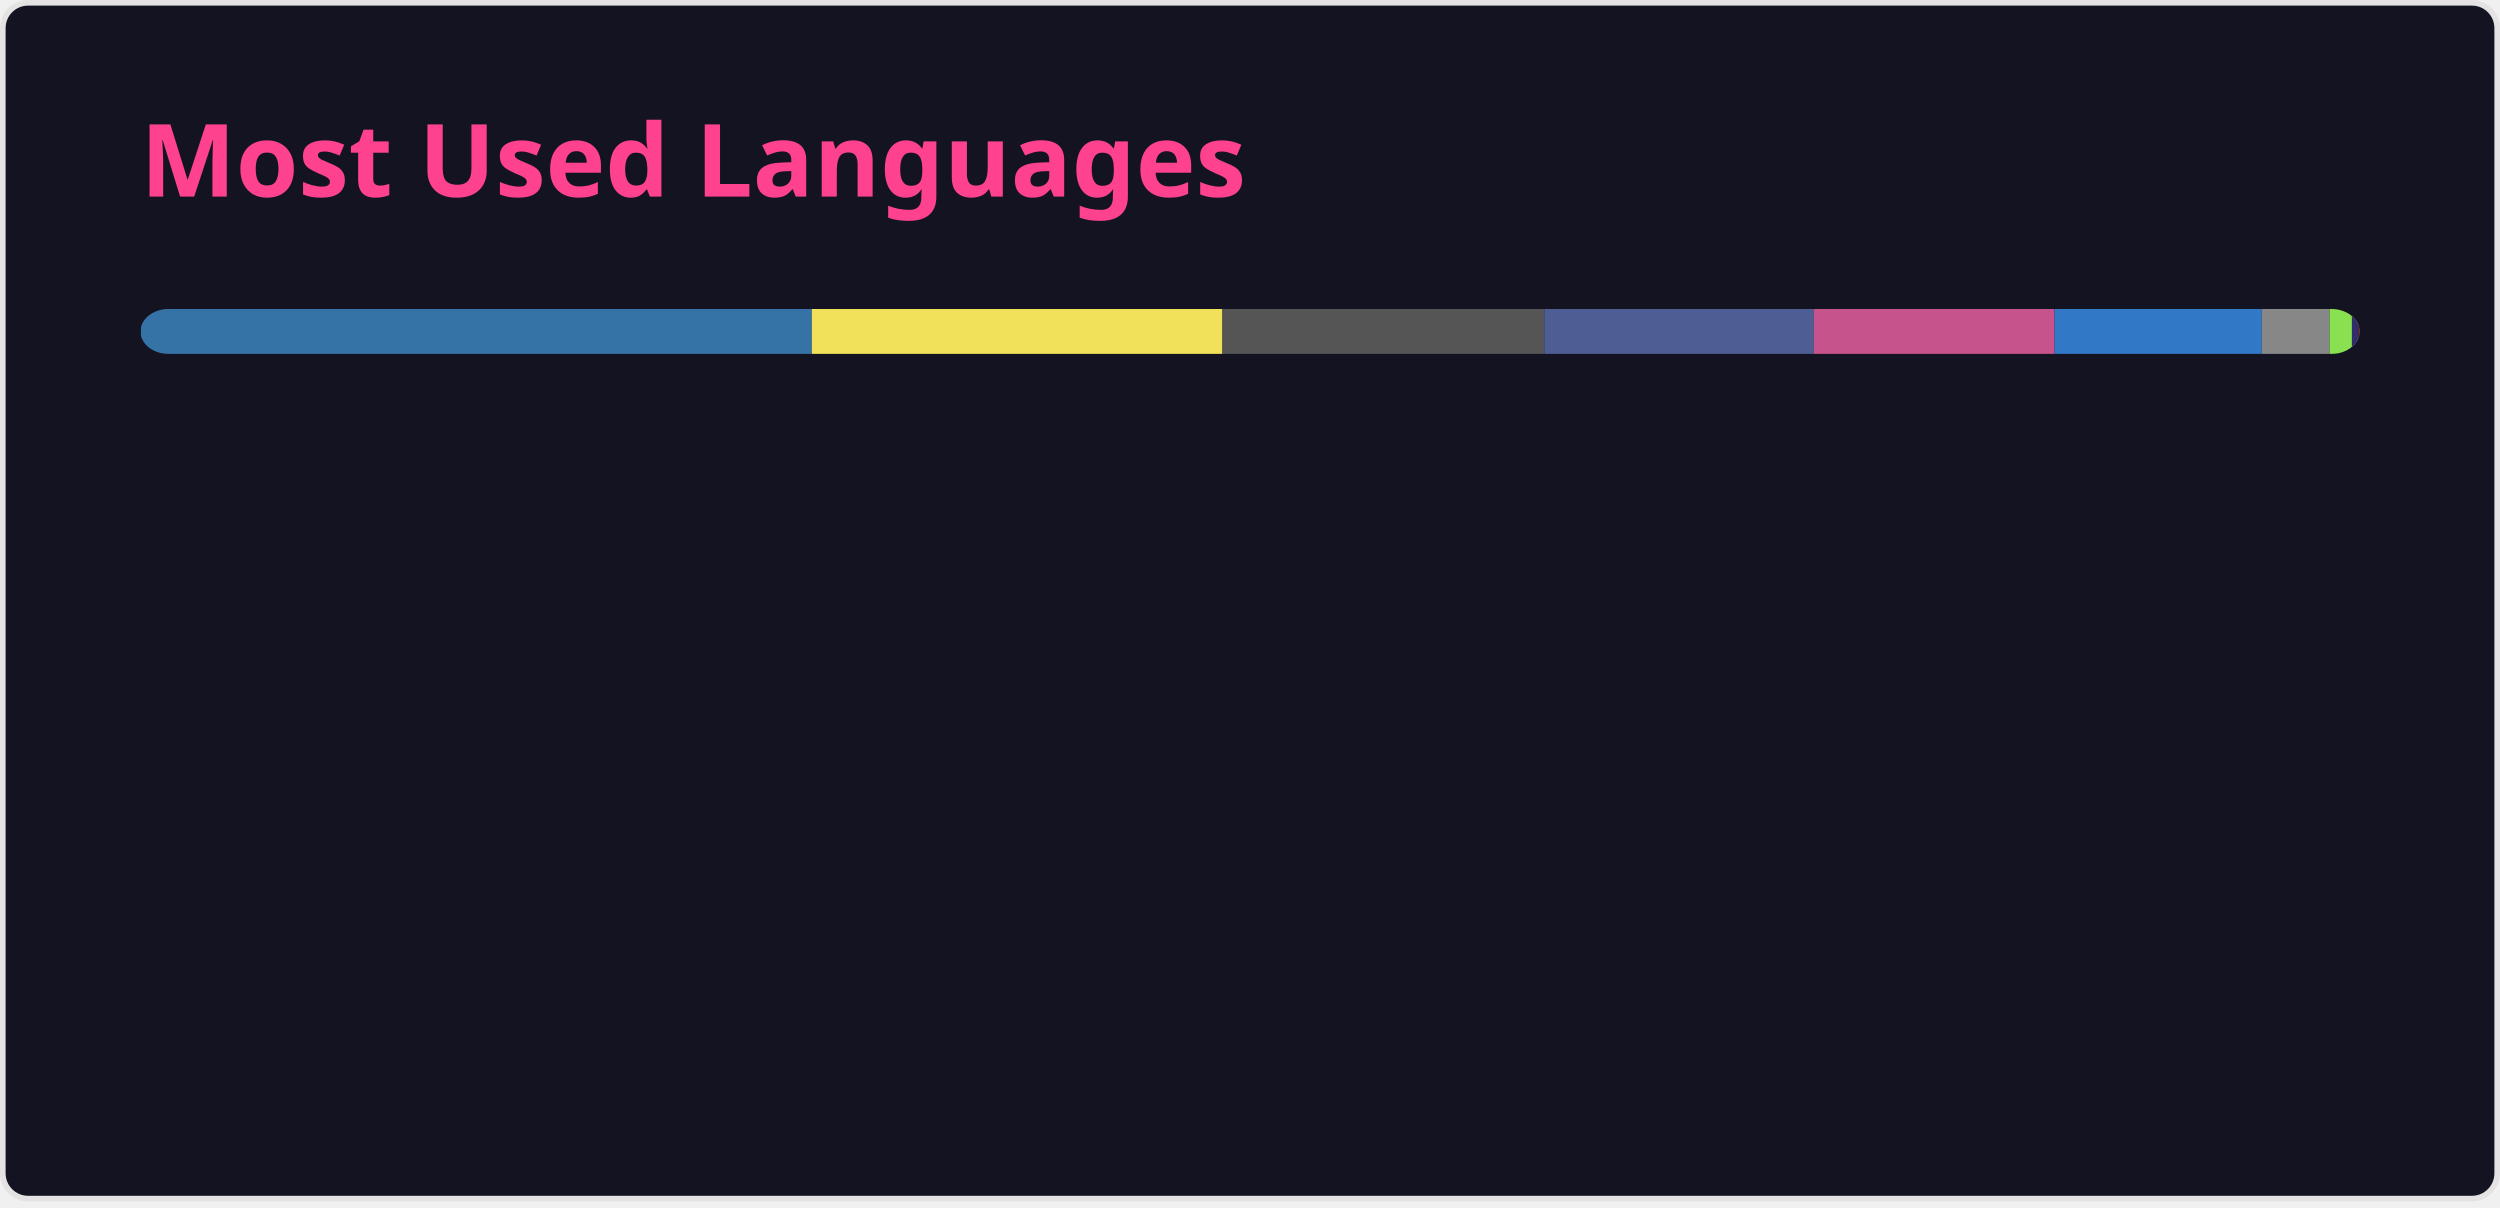
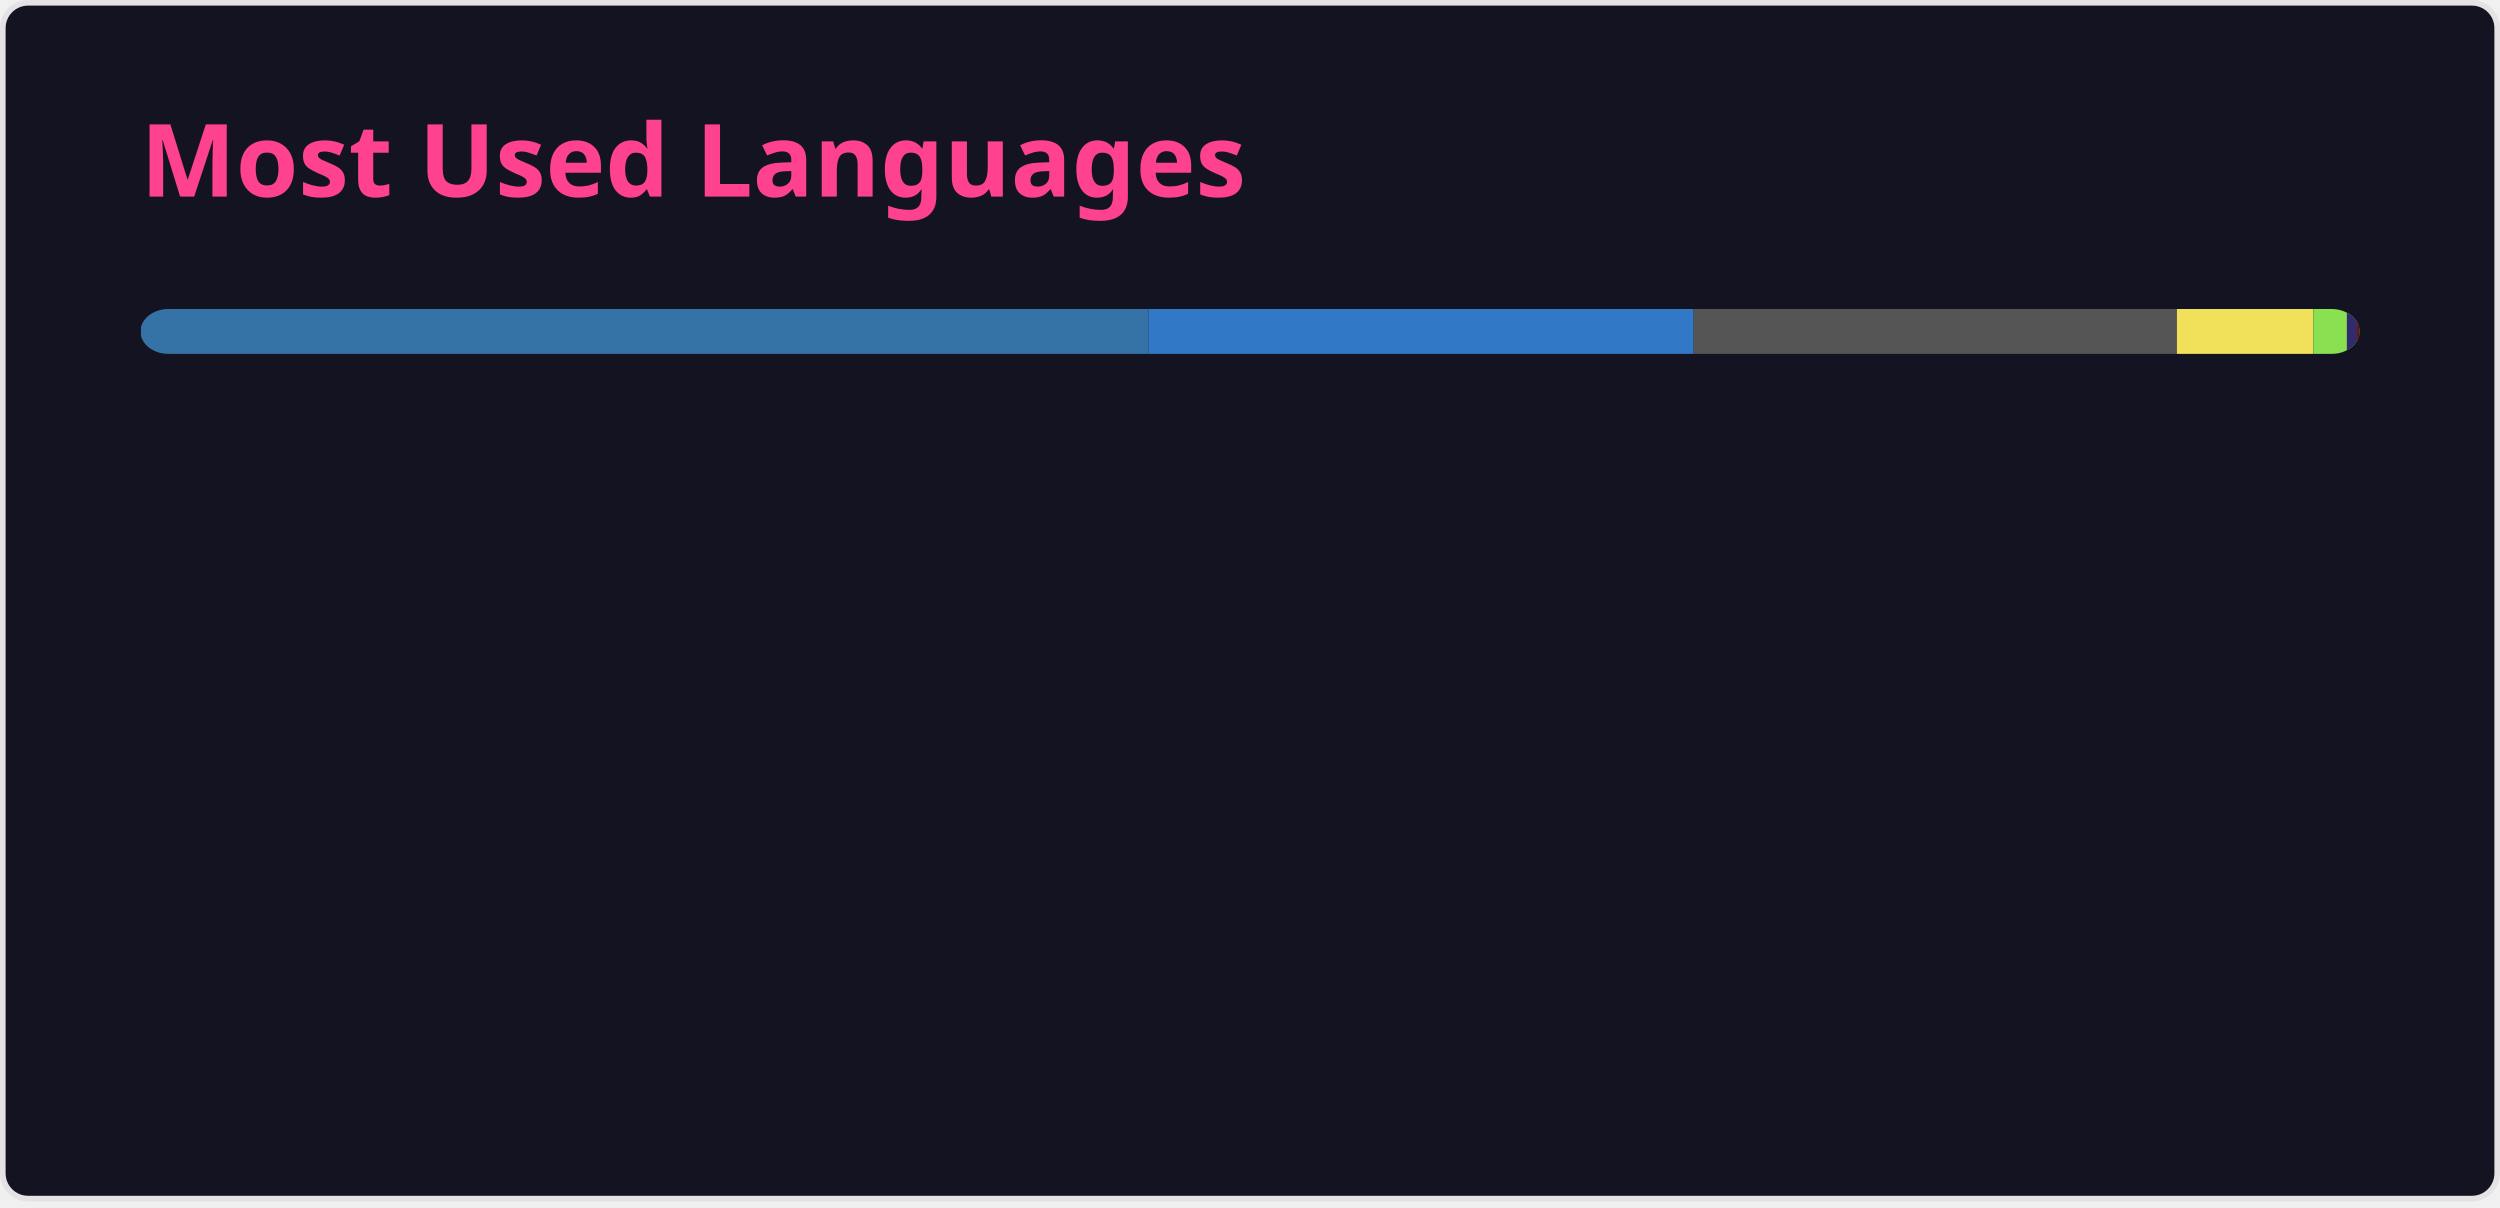
<svg xmlns="http://www.w3.org/2000/svg" width="445" height="215" viewBox="0 0 445 215" fill="none" role="img" aria-labelledby="descId">
  <style>
          .header {
            font: 600 18px 'Segoe UI', Ubuntu, Sans-Serif;
            fill: #fe428e;
            animation: fadeInAnimation 0.8s ease-in-out forwards;
          }
          @supports(-moz-appearance: auto) {
            /* Selector detects Firefox */
            .header { font-size: 15.5px; }
          }
          
    @keyframes slideInAnimation {
      from {
        width: 0;
      }
      to {
        width: calc(100%-100px);
      }
    }
    @keyframes growWidthAnimation {
      from {
        width: 0;
      }
      to {
        width: 100%;
      }
    }
    .stat {
      font: 600 14px 'Segoe UI', Ubuntu, "Helvetica Neue", Sans-Serif; fill: #a9fef7;
    }
    @supports(-moz-appearance: auto) {
      /* Selector detects Firefox */
      .stat { font-size:12px; }
    }
    .bold { font-weight: 700 }
    .lang-name {
      font: 400 11px "Segoe UI", Ubuntu, Sans-Serif;
      fill: #a9fef7;
    }
    .stagger {
      opacity: 0;
      animation: fadeInAnimation 0.3s ease-in-out forwards;
    }
    #rect-mask rect{
      animation: slideInAnimation 1s ease-in-out forwards;
    }
    .lang-progress{
      animation: growWidthAnimation 0.6s ease-in-out forwards;
    }
    

          
      /* Animations */
      @keyframes scaleInAnimation {
        from {
          transform: translate(-5px, 5px) scale(0);
        }
        to {
          transform: translate(-5px, 5px) scale(1);
        }
      }
      @keyframes fadeInAnimation {
        from {
          opacity: 0;
        }
        to {
          opacity: 1;
        }
      }
    
          
        </style>
  <rect data-testid="card-bg" x="0.5" y="0.5" rx="4.5" height="99%" stroke="#e4e2e2" width="444" fill="#141321" stroke-opacity="1" />
  <g data-testid="card-title" transform="translate(25, 35)">
    <g transform="translate(0, 0)">
      <text x="0" y="0" class="header" data-testid="header">Most Used Languages</text>
    </g>
  </g>
  <g data-testid="main-card-body" transform="translate(0, 55)">
    <svg data-testid="lang-items" x="25">
      <mask id="rect-mask">
        <rect x="0" y="0" width="395" height="8" fill="white" rx="5" />
      </mask>
-       <rect mask="url(#rect-mask)" data-testid="lang-progress" x="0" y="0" width="119.51" height="8" fill="#3572A5" />
-       <rect mask="url(#rect-mask)" data-testid="lang-progress" x="119.51" y="0" width="73.08" height="8" fill="#f1e05a" />
-       <rect mask="url(#rect-mask)" data-testid="lang-progress" x="192.59" y="0" width="57.3" height="8" fill="#555555" />
-       <rect mask="url(#rect-mask)" data-testid="lang-progress" x="249.89" y="0" width="47.97" height="8" fill="#4F5D95" />
-       <rect mask="url(#rect-mask)" data-testid="lang-progress" x="297.86" y="0" width="42.85" height="8" fill="#c6538c" />
-       <rect mask="url(#rect-mask)" data-testid="lang-progress" x="340.71" y="0" width="36.88" height="8" fill="#3178c6" />
-       <rect mask="url(#rect-mask)" data-testid="lang-progress" x="377.59" y="0" width="12.07" height="8" fill="#878787" />
-       <rect mask="url(#rect-mask)" data-testid="lang-progress" x="389.66" y="0" width="13.97" height="8" fill="#89e051" />
-       <rect mask="url(#rect-mask)" data-testid="lang-progress" x="393.63" y="0" width="11.17" height="8" fill="#302B6D" />
-       <rect mask="url(#rect-mask)" data-testid="lang-progress" x="394.8" y="0" width="10.2" height="8" fill="#701516" />
+       <rect mask="url(#rect-mask)" data-testid="lang-progress" x="0" y="0" width="179.42" height="8" fill="#3572A5" />
+       <rect mask="url(#rect-mask)" data-testid="lang-progress" x="179.42" y="0" width="97.05" height="8" fill="#3178c6" />
+       <rect mask="url(#rect-mask)" data-testid="lang-progress" x="276.47" y="0" width="86.02" height="8" fill="#555555" />
+       <rect mask="url(#rect-mask)" data-testid="lang-progress" x="362.49" y="0" width="24.29" height="8" fill="#f1e05a" />
+       <rect mask="url(#rect-mask)" data-testid="lang-progress" x="386.78" y="0" width="15.96" height="8" fill="#89e051" />
+       <rect mask="url(#rect-mask)" data-testid="lang-progress" x="392.74" y="0" width="11.76" height="8" fill="#302B6D" />
+       <rect mask="url(#rect-mask)" data-testid="lang-progress" x="394.5" y="0" width="10.3" height="8" fill="#701516" />
+       <rect mask="url(#rect-mask)" data-testid="lang-progress" x="394.8" y="0" width="10.15" height="8" fill="#2F2530" />
+       <rect mask="url(#rect-mask)" data-testid="lang-progress" x="394.95" y="0" width="10.05" height="8" fill="#6E4C13" />
      <g transform="translate(0, 25)">
        <g transform="translate(0, 0)">
          <g transform="translate(0, 0)">
            <g class="stagger" style="animation-delay: 450ms">
              <circle cx="5" cy="6" r="5" fill="#3572A5" />
              <text data-testid="lang-name" x="15" y="10" class="lang-name">
-         Python 30.26%
+         Python 45.42%
      </text>
            </g>
          </g>
          <g transform="translate(0, 25)">
            <g class="stagger" style="animation-delay: 600ms">
-               <circle cx="5" cy="6" r="5" fill="#f1e05a" />
+               <circle cx="5" cy="6" r="5" fill="#3178c6" />
              <text data-testid="lang-name" x="15" y="10" class="lang-name">
-         JavaScript 18.50%
+         TypeScript 24.57%
      </text>
            </g>
          </g>
          <g transform="translate(0, 50)">
            <g class="stagger" style="animation-delay: 750ms">
              <circle cx="5" cy="6" r="5" fill="#555555" />
              <text data-testid="lang-name" x="15" y="10" class="lang-name">
-         C 14.51%
+         C 21.78%
      </text>
            </g>
          </g>
          <g transform="translate(0, 75)">
            <g class="stagger" style="animation-delay: 900ms">
-               <circle cx="5" cy="6" r="5" fill="#4F5D95" />
+               <circle cx="5" cy="6" r="5" fill="#f1e05a" />
              <text data-testid="lang-name" x="15" y="10" class="lang-name">
-         PHP 12.15%
+         JavaScript 6.15%
      </text>
            </g>
          </g>
          <g transform="translate(0, 100)">
            <g class="stagger" style="animation-delay: 1050ms">
-               <circle cx="5" cy="6" r="5" fill="#c6538c" />
+               <circle cx="5" cy="6" r="5" fill="#89e051" />
              <text data-testid="lang-name" x="15" y="10" class="lang-name">
-         SCSS 10.85%
+         Shell 1.51%
      </text>
            </g>
          </g>
        </g>
        <g transform="translate(150, 0)">
          <g transform="translate(0, 0)">
            <g class="stagger" style="animation-delay: 450ms">
-               <circle cx="5" cy="6" r="5" fill="#3178c6" />
+               <circle cx="5" cy="6" r="5" fill="#302B6D" />
              <text data-testid="lang-name" x="15" y="10" class="lang-name">
-         TypeScript 9.34%
+         Puppet 0.44%
      </text>
            </g>
          </g>
          <g transform="translate(0, 25)">
            <g class="stagger" style="animation-delay: 600ms">
-               <circle cx="5" cy="6" r="5" fill="#878787" />
+               <circle cx="5" cy="6" r="5" fill="#701516" />
              <text data-testid="lang-name" x="15" y="10" class="lang-name">
-         Hack 3.06%
+         Ruby 0.08%
      </text>
            </g>
          </g>
          <g transform="translate(0, 50)">
            <g class="stagger" style="animation-delay: 750ms">
-               <circle cx="5" cy="6" r="5" fill="#89e051" />
+               <circle cx="5" cy="6" r="5" fill="#2F2530" />
              <text data-testid="lang-name" x="15" y="10" class="lang-name">
-         Shell 1.01%
+         Brainfuck 0.04%
      </text>
            </g>
          </g>
          <g transform="translate(0, 75)">
            <g class="stagger" style="animation-delay: 900ms">
-               <circle cx="5" cy="6" r="5" fill="#302B6D" />
+               <circle cx="5" cy="6" r="5" fill="#6E4C13" />
              <text data-testid="lang-name" x="15" y="10" class="lang-name">
-         Puppet 0.30%
-       </text>
-             </g>
-           </g>
-           <g transform="translate(0, 100)">
-             <g class="stagger" style="animation-delay: 1050ms">
-               <circle cx="5" cy="6" r="5" fill="#701516" />
-               <text data-testid="lang-name" x="15" y="10" class="lang-name">
-         Ruby 0.05%
+         Assembly 0.01%
      </text>
            </g>
          </g>
        </g>
      </g>
    </svg>
  </g>
</svg>
